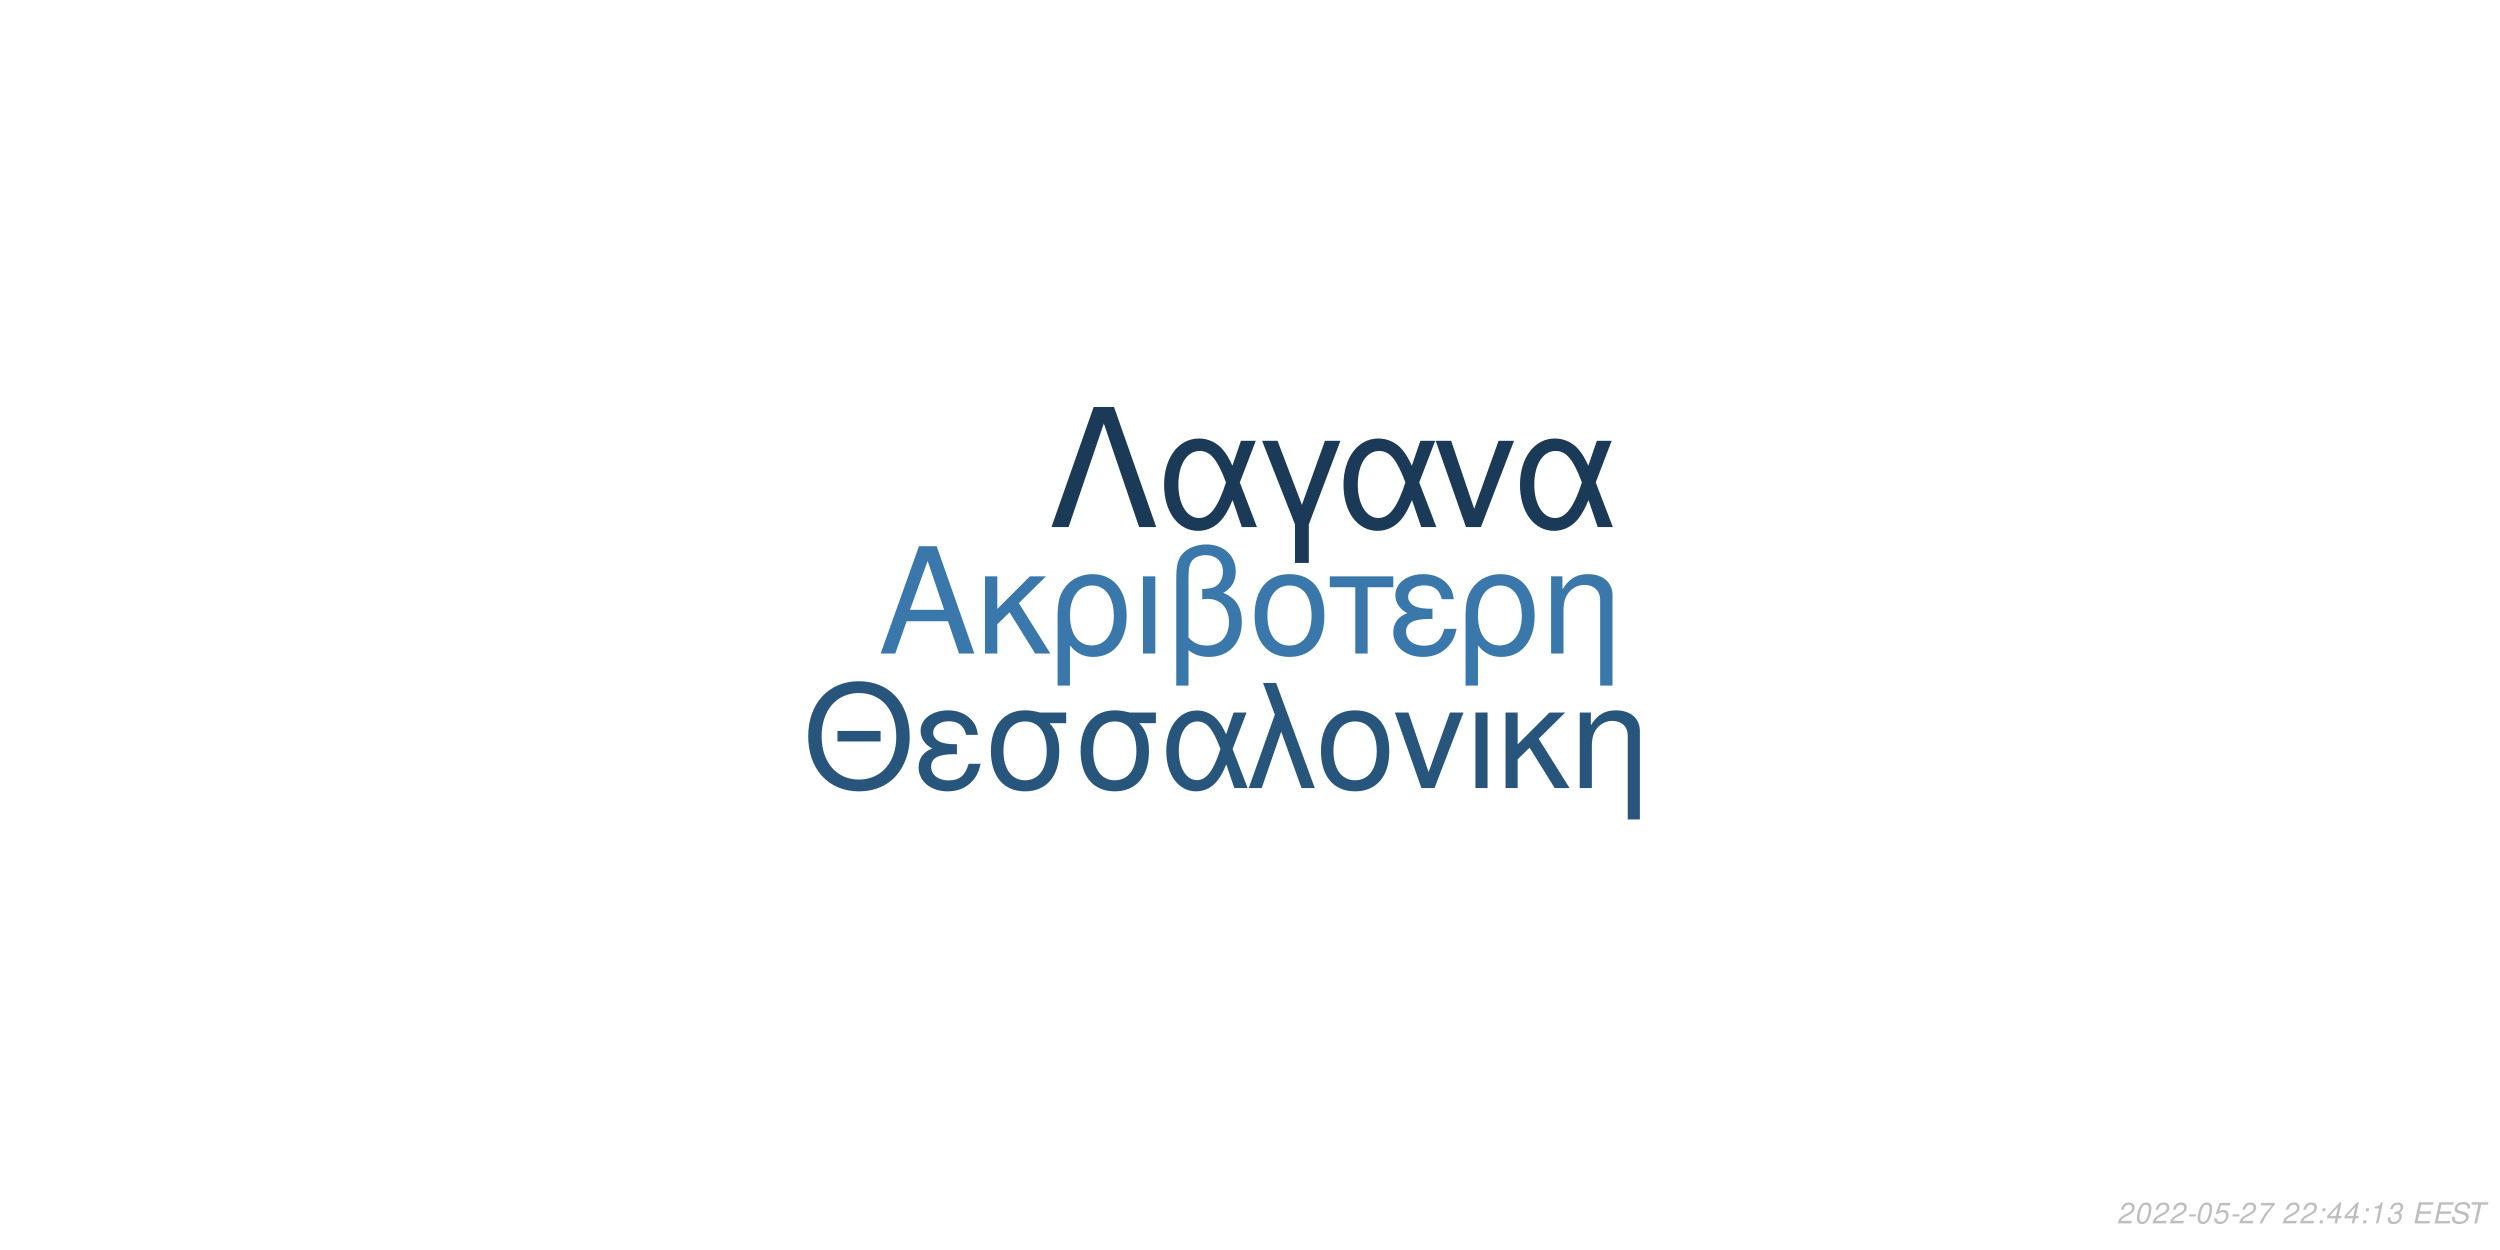
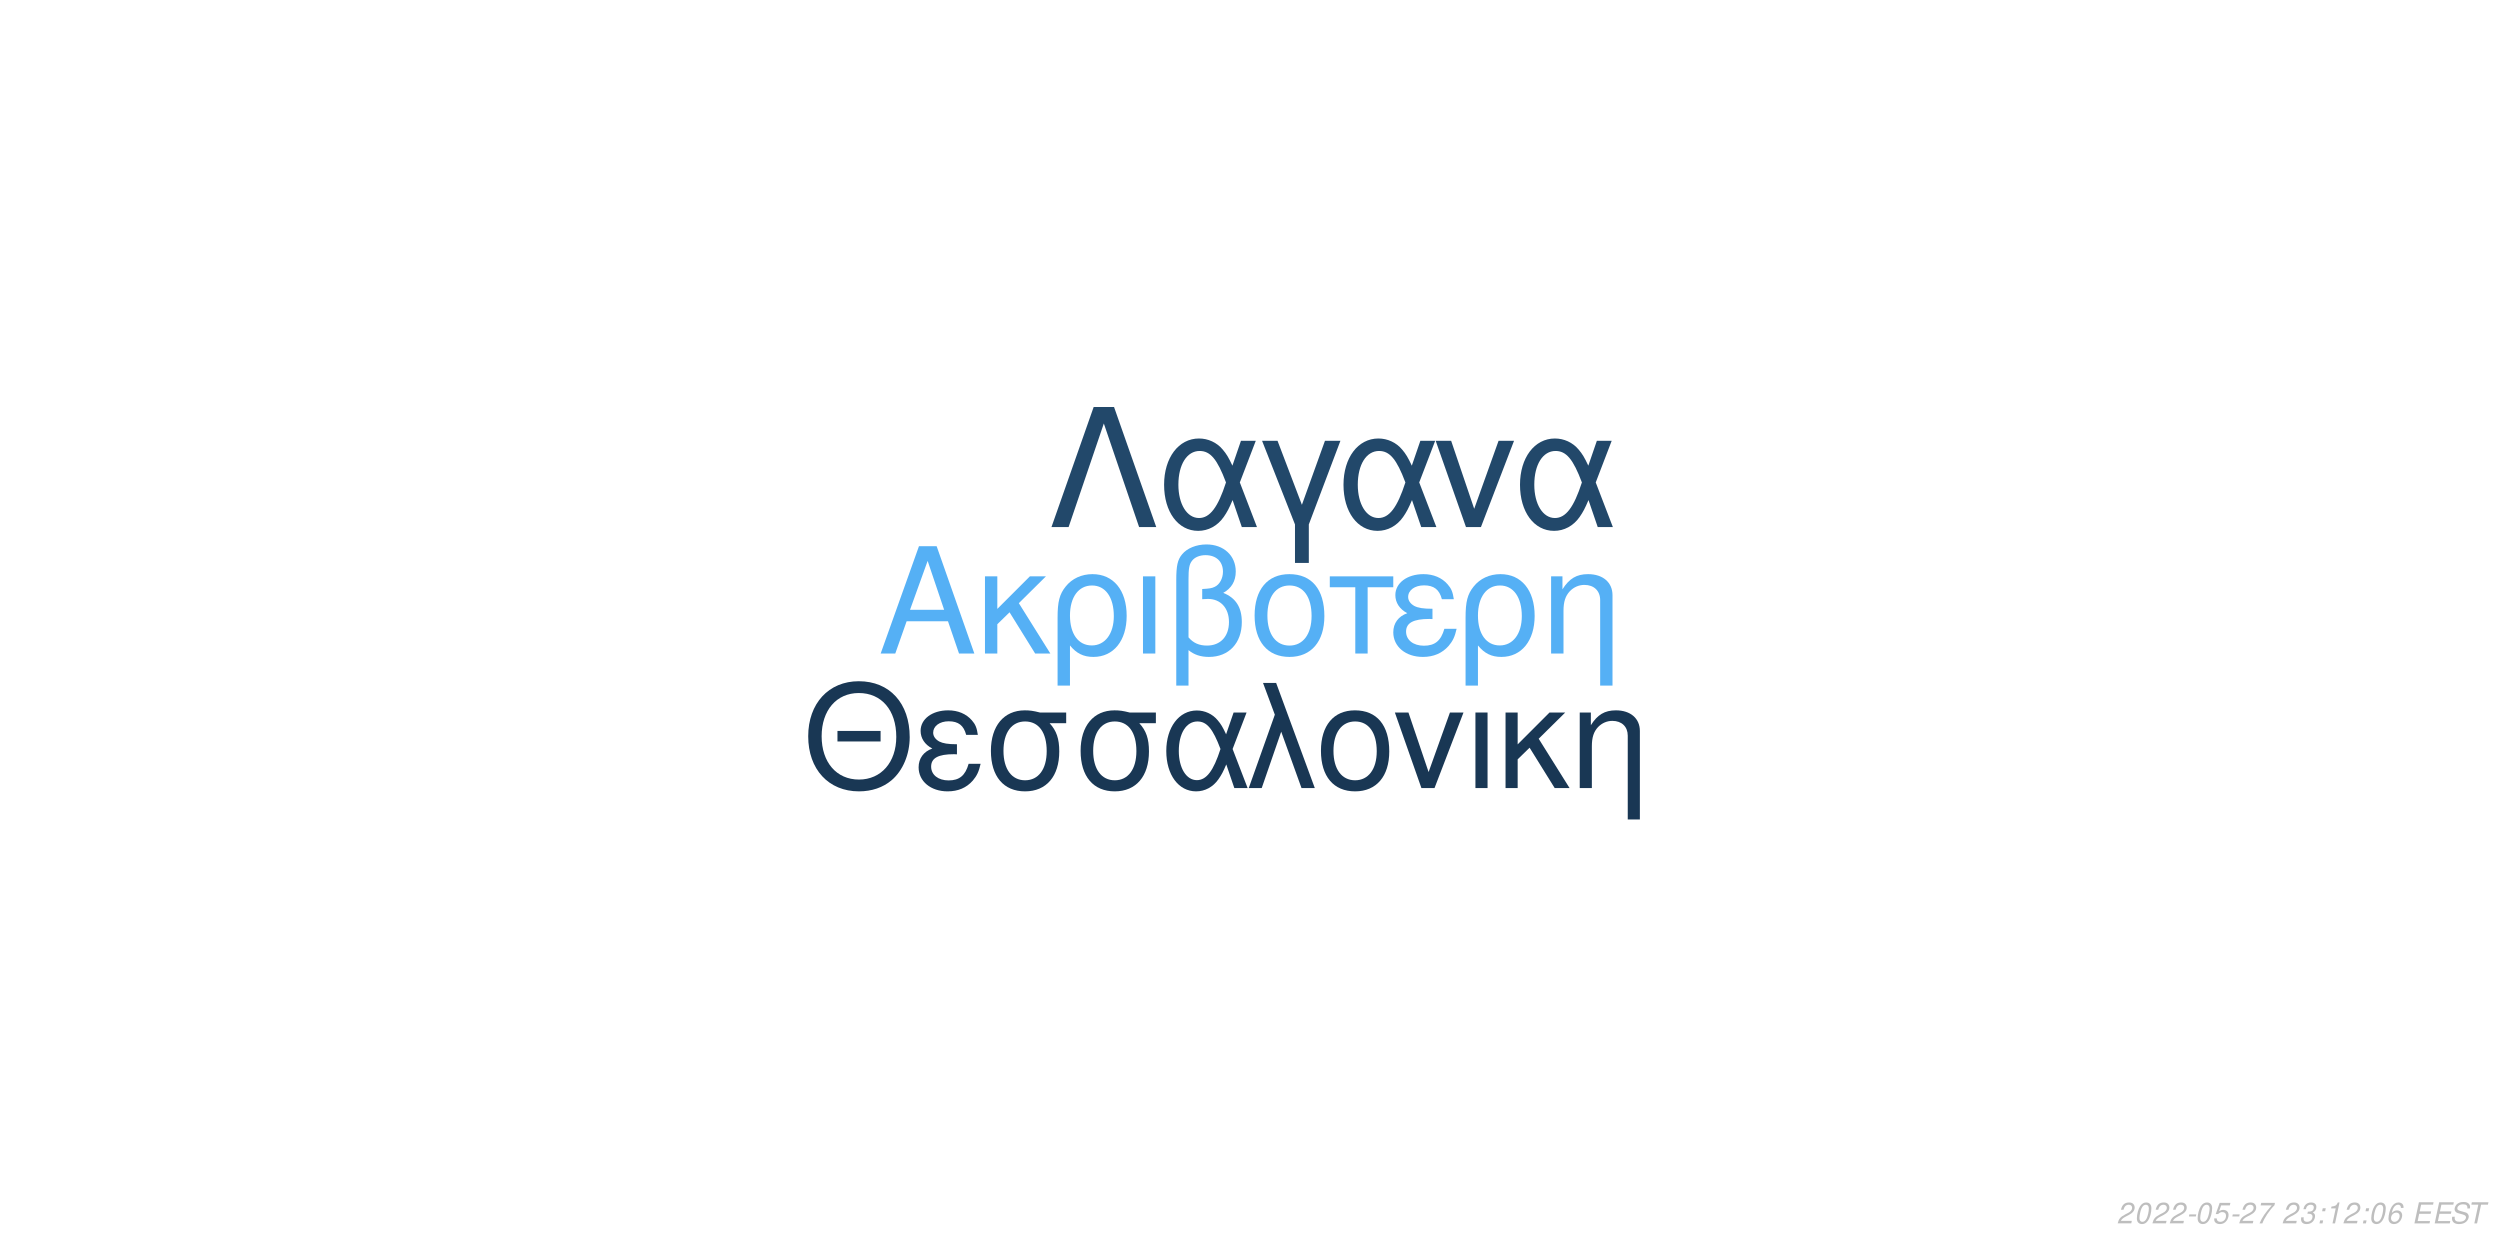
<svg xmlns="http://www.w3.org/2000/svg" xmlns:xlink="http://www.w3.org/1999/xlink" width="864pt" height="432pt" viewBox="0 0 864 432" version="1.1">
  <defs>
    <g>
      <symbol overflow="visible" id="glyph0-0">
        <path style="stroke:none;" d="" />
      </symbol>
      <symbol overflow="visible" id="glyph0-1">
        <path style="stroke:none;" d="M 24.125 -11.141 L 27.938 0 L 33.234 0 L 20.203 -37.094 L 14.094 -37.094 L 0.859 0 L 5.906 0 L 9.828 -11.141 Z M 22.797 -15.109 L 11 -15.109 L 17.094 -32.016 Z M 22.797 -15.109 " />
      </symbol>
      <symbol overflow="visible" id="glyph0-2">
        <path style="stroke:none;" d="M 7.172 -15.422 L 7.172 -26.672 L 2.906 -26.672 L 2.906 0 L 7.172 0 L 7.172 -10.125 L 11.406 -14.25 L 20.25 0 L 25.5 0 L 14.609 -17.406 L 23.969 -26.672 L 18.422 -26.672 Z M 7.172 -15.422 " />
      </symbol>
      <symbol overflow="visible" id="glyph0-3">
        <path style="stroke:none;" d="M 3 11.094 L 7.281 11.094 L 7.281 -2.797 C 9.516 -0.047 11.953 1.172 15.375 1.172 C 22.344 1.172 26.875 -4.422 26.875 -13.031 C 26.875 -21.891 22.297 -27.438 15.062 -27.438 C 11.297 -27.438 7.984 -25.906 5.797 -23.156 C 3.672 -20.516 3 -17.969 3 -12.359 Z M 14.906 -23.516 C 19.547 -23.516 22.438 -19.438 22.438 -12.922 C 22.438 -6.812 19.391 -2.797 14.812 -2.797 C 10.172 -2.797 7.281 -6.766 7.281 -13.125 C 7.281 -19.484 10.234 -23.516 14.906 -23.516 Z M 14.906 -23.516 " />
      </symbol>
      <symbol overflow="visible" id="glyph0-4">
        <path style="stroke:none;" d="M 3.516 0 L 7.781 0 L 7.781 -26.672 L 3.516 -26.672 Z M 3.516 0 " />
      </symbol>
      <symbol overflow="visible" id="glyph0-5">
        <path style="stroke:none;" d="M 4.016 11.094 L 8.25 11.094 L 8.25 -1.172 C 10.172 0.406 12.422 1.172 15.312 1.172 C 22.188 1.172 26.672 -3.609 26.672 -10.891 C 26.672 -15.984 24.578 -19.234 20.25 -20.969 C 23.109 -22.547 24.578 -25.031 24.578 -28.344 C 24.578 -33.844 20.406 -37.703 14.453 -37.703 C 10.938 -37.703 7.734 -36.391 6 -34.25 C 4.484 -32.422 4.016 -30.328 4.016 -25.391 Z M 8.25 -25.656 C 8.25 -29.359 8.5 -30.844 9.469 -32.062 C 10.375 -33.281 12.156 -34 14.094 -34 C 17.812 -34 20.156 -31.812 20.156 -28.297 C 20.156 -25.953 18.984 -23.812 17.297 -23.047 C 16.281 -22.547 15.469 -22.438 12.984 -22.297 L 12.984 -18.781 C 13.734 -18.828 14.344 -18.875 14.969 -18.875 C 19.344 -18.875 22.234 -15.719 22.234 -10.891 C 22.234 -5.906 19.281 -2.75 14.656 -2.75 C 11.953 -2.75 9.922 -3.609 8.25 -5.594 Z M 8.25 -25.656 " />
      </symbol>
      <symbol overflow="visible" id="glyph0-6">
        <path style="stroke:none;" d="M 14.094 -27.438 C 6.562 -27.438 2.094 -22.094 2.094 -13.125 C 2.094 -4.125 6.562 1.172 14.141 1.172 C 21.672 1.172 26.203 -4.172 26.203 -12.922 C 26.203 -22.188 21.828 -27.438 14.094 -27.438 Z M 14.141 -23.516 C 18.938 -23.516 21.781 -19.594 21.781 -12.984 C 21.781 -6.672 18.828 -2.75 14.141 -2.75 C 9.422 -2.75 6.516 -6.672 6.516 -13.125 C 6.516 -19.594 9.422 -23.516 14.141 -23.516 Z M 14.141 -23.516 " />
      </symbol>
      <symbol overflow="visible" id="glyph0-7">
        <path style="stroke:none;" d="M 7.891 0 L 12.156 0 L 12.156 -22.906 L 21.016 -22.906 L 21.016 -26.672 L -0.922 -26.672 L -0.922 -22.906 L 7.891 -22.906 Z M 7.891 0 " />
      </symbol>
      <symbol overflow="visible" id="glyph0-8">
        <path style="stroke:none;" d="M 14.562 -15.469 C 11.344 -15.469 9.562 -15.781 8.297 -16.438 C 6.922 -17.203 6.156 -18.328 6.156 -19.547 C 6.156 -21.891 8.453 -23.562 11.656 -23.562 C 15.062 -23.562 16.953 -22.094 17.812 -18.781 L 21.938 -18.781 C 21.578 -21.266 21.062 -22.5 19.797 -23.922 C 17.812 -26.203 14.906 -27.438 11.453 -27.438 C 5.797 -27.438 1.734 -24.375 1.734 -20.203 C 1.734 -17.609 3.156 -15.375 5.859 -13.938 C 2.797 -12.875 1.016 -10.484 1.016 -7.328 C 1.016 -2.391 5.297 1.172 11.25 1.172 C 14.969 1.172 17.906 -0.109 20.156 -2.641 C 21.578 -4.328 22.297 -5.797 22.906 -8.547 L 18.672 -8.547 C 17.5 -4.422 15.422 -2.703 11.609 -2.703 C 7.938 -2.703 5.438 -4.688 5.438 -7.578 C 5.438 -10.578 7.938 -11.953 13.484 -11.953 C 13.641 -11.953 14.094 -11.953 14.562 -11.906 Z M 14.562 -15.469 " />
      </symbol>
      <symbol overflow="visible" id="glyph0-9">
        <path style="stroke:none;" d="M 3.562 -26.672 L 3.562 0 L 7.844 0 L 7.844 -14.703 C 7.844 -17.906 8.5 -19.891 10.031 -21.531 C 11.406 -22.953 13.188 -23.719 15.062 -23.719 C 18.375 -23.719 20.516 -21.672 20.516 -18.469 L 20.516 11.094 L 24.781 11.094 L 24.781 -20.156 C 24.781 -24.578 21.469 -27.438 16.328 -27.438 C 12.359 -27.438 9.828 -25.906 7.484 -22.188 L 7.484 -26.672 Z M 3.562 -26.672 " />
      </symbol>
      <symbol overflow="visible" id="glyph1-0">
        <path style="stroke:none;" d="" />
      </symbol>
      <symbol overflow="visible" id="glyph1-1">
        <path style="stroke:none;" d="M 26.859 -19.734 L 11.953 -19.734 L 11.953 -16.094 L 26.859 -16.094 Z M 19.328 -36.922 C 8.922 -36.922 1.844 -29.25 1.844 -17.891 C 1.844 -6.484 8.875 1.141 19.391 1.141 C 23.812 1.141 27.703 -0.203 30.641 -2.688 C 34.578 -6.031 36.922 -11.656 36.922 -17.594 C 36.922 -29.297 30 -36.922 19.328 -36.922 Z M 19.328 -32.844 C 27.203 -32.844 32.281 -26.906 32.281 -17.688 C 32.281 -8.922 27.062 -2.938 19.391 -2.938 C 11.609 -2.938 6.484 -8.922 6.484 -17.891 C 6.484 -26.859 11.609 -32.844 19.328 -32.844 Z M 19.328 -32.844 " />
      </symbol>
      <symbol overflow="visible" id="glyph1-2">
        <path style="stroke:none;" d="M 14.25 -15.141 C 11.109 -15.141 9.375 -15.453 8.125 -16.094 C 6.781 -16.844 6.031 -17.938 6.031 -19.141 C 6.031 -21.422 8.266 -23.078 11.406 -23.078 C 14.75 -23.078 16.594 -21.625 17.438 -18.391 L 21.469 -18.391 C 21.125 -20.828 20.625 -22.031 19.391 -23.422 C 17.438 -25.656 14.594 -26.859 11.219 -26.859 C 5.688 -26.859 1.688 -23.875 1.688 -19.781 C 1.688 -17.234 3.094 -15.047 5.734 -13.656 C 2.734 -12.609 1 -10.266 1 -7.172 C 1 -2.344 5.188 1.141 11.016 1.141 C 14.656 1.141 17.547 -0.094 19.734 -2.594 C 21.125 -4.234 21.828 -5.688 22.422 -8.375 L 18.281 -8.375 C 17.141 -4.328 15.094 -2.641 11.359 -2.641 C 7.766 -2.641 5.328 -4.578 5.328 -7.422 C 5.328 -10.359 7.766 -11.703 13.203 -11.703 C 13.359 -11.703 13.797 -11.703 14.25 -11.656 Z M 14.25 -15.141 " />
      </symbol>
      <symbol overflow="visible" id="glyph1-3">
        <path style="stroke:none;" d="M 29 -26.109 L 19.938 -26.109 C 17.594 -26.703 16.438 -26.859 14.703 -26.859 C 7.469 -26.859 2.984 -21.469 2.984 -12.859 C 2.984 -4.031 7.375 1.141 14.797 1.141 C 22.172 1.141 26.609 -4.078 26.609 -12.656 C 26.609 -17.047 25.656 -19.828 23.266 -22.422 L 29 -22.422 Z M 14.797 -23.016 C 19.531 -23.016 22.266 -19.234 22.266 -12.75 C 22.266 -6.531 19.438 -2.688 14.797 -2.688 C 10.172 -2.688 7.328 -6.531 7.328 -12.859 C 7.328 -19.188 10.172 -23.016 14.797 -23.016 Z M 14.797 -23.016 " />
      </symbol>
      <symbol overflow="visible" id="glyph1-4">
        <path style="stroke:none;" d="M 29.344 -26.109 L 24.859 -26.109 L 22.266 -18.578 C 21.125 -21.031 20.484 -22.125 19.328 -23.469 C 17.547 -25.609 14.906 -26.812 12.156 -26.812 C 5.984 -26.812 1.594 -20.984 1.594 -12.812 C 1.594 -4.578 5.828 1.141 11.906 1.141 C 14.953 1.141 17.734 -0.344 19.625 -3.047 C 20.672 -4.531 21.281 -5.688 22.328 -8.172 L 25.109 0 L 29.703 0 L 24.516 -13.5 Z M 20.328 -13.5 C 17.891 -5.922 15.453 -2.734 12.156 -2.734 C 8.516 -2.734 5.922 -6.922 5.922 -12.812 C 5.922 -18.938 8.516 -23.016 12.359 -23.016 C 15.594 -23.016 17.688 -20.531 20.328 -13.5 Z M 20.328 -13.5 " />
      </symbol>
      <symbol overflow="visible" id="glyph1-5">
        <path style="stroke:none;" d="M 1.094 0 L 5.578 0 L 12.312 -19.484 L 19.328 0 L 23.922 0 L 10.562 -36.328 L 6.031 -36.328 L 10.109 -25.359 Z M 1.094 0 " />
      </symbol>
      <symbol overflow="visible" id="glyph1-6">
        <path style="stroke:none;" d="M 13.797 -26.859 C 6.422 -26.859 2.047 -21.625 2.047 -12.859 C 2.047 -4.031 6.422 1.141 13.859 1.141 C 21.234 1.141 25.656 -4.078 25.656 -12.656 C 25.656 -21.719 21.375 -26.859 13.797 -26.859 Z M 13.859 -23.016 C 18.531 -23.016 21.328 -19.188 21.328 -12.703 C 21.328 -6.531 18.438 -2.688 13.859 -2.688 C 9.219 -2.688 6.375 -6.531 6.375 -12.859 C 6.375 -19.188 9.219 -23.016 13.859 -23.016 Z M 13.859 -23.016 " />
      </symbol>
      <symbol overflow="visible" id="glyph1-7">
        <path style="stroke:none;" d="M 14.297 0 L 24.312 -26.109 L 19.625 -26.109 L 12.25 -5.531 L 5.281 -26.109 L 0.594 -26.109 L 9.766 0 Z M 14.297 0 " />
      </symbol>
      <symbol overflow="visible" id="glyph1-8">
        <path style="stroke:none;" d="M 3.438 0 L 7.625 0 L 7.625 -26.109 L 3.438 -26.109 Z M 3.438 0 " />
      </symbol>
      <symbol overflow="visible" id="glyph1-9">
        <path style="stroke:none;" d="M 7.031 -15.094 L 7.031 -26.109 L 2.844 -26.109 L 2.844 0 L 7.031 0 L 7.031 -9.922 L 11.156 -13.953 L 19.828 0 L 24.969 0 L 14.297 -17.047 L 23.469 -26.109 L 18.031 -26.109 Z M 7.031 -15.094 " />
      </symbol>
      <symbol overflow="visible" id="glyph1-10">
        <path style="stroke:none;" d="M 3.484 -26.109 L 3.484 0 L 7.672 0 L 7.672 -14.406 C 7.672 -17.547 8.328 -19.484 9.812 -21.078 C 11.156 -22.469 12.906 -23.219 14.75 -23.219 C 17.984 -23.219 20.078 -21.234 20.078 -18.094 L 20.078 10.859 L 24.266 10.859 L 24.266 -19.734 C 24.266 -24.062 21.031 -26.859 16 -26.859 C 12.109 -26.859 9.609 -25.359 7.328 -21.719 L 7.328 -26.109 Z M 3.484 -26.109 " />
      </symbol>
      <symbol overflow="visible" id="glyph2-0">
        <path style="stroke:none;" d="" />
      </symbol>
      <symbol overflow="visible" id="glyph2-1">
        <path style="stroke:none;" d="M 22.531 -41.484 L 15.484 -41.484 L 0.906 0 L 6.828 0 L 19 -35.797 L 31.188 0 L 37.109 0 Z M 22.531 -41.484 " />
      </symbol>
      <symbol overflow="visible" id="glyph2-2">
        <path style="stroke:none;" d="M 33.516 -29.812 L 28.391 -29.812 L 25.438 -21.219 C 24.125 -24.016 23.391 -25.266 22.078 -26.797 C 20.031 -29.25 17.016 -30.609 13.891 -30.609 C 6.828 -30.609 1.828 -23.953 1.828 -14.625 C 1.828 -5.234 6.656 1.312 13.594 1.312 C 17.078 1.312 20.266 -0.391 22.422 -3.469 C 23.609 -5.172 24.297 -6.484 25.5 -9.328 L 28.688 0 L 33.922 0 L 28 -15.422 Z M 23.219 -15.422 C 20.422 -6.766 17.641 -3.125 13.891 -3.125 C 9.734 -3.125 6.766 -7.906 6.766 -14.625 C 6.766 -21.625 9.734 -26.297 14.109 -26.297 C 17.812 -26.297 20.203 -23.453 23.219 -15.422 Z M 23.219 -15.422 " />
      </symbol>
      <symbol overflow="visible" id="glyph2-3">
        <path style="stroke:none;" d="M 12.062 12.406 L 16.844 12.406 L 16.844 -0.906 L 27.766 -29.812 L 22.422 -29.812 L 14.453 -7.688 L 6.031 -29.812 L 0.688 -29.812 L 12.062 -0.906 Z M 12.062 12.406 " />
      </symbol>
      <symbol overflow="visible" id="glyph2-4">
        <path style="stroke:none;" d="M 16.328 0 L 27.766 -29.812 L 22.422 -29.812 L 14 -6.312 L 6.031 -29.812 L 0.688 -29.812 L 11.156 0 Z M 16.328 0 " />
      </symbol>
      <symbol overflow="visible" id="glyph3-0">
        <path style="stroke:none;" d="" />
      </symbol>
      <symbol overflow="visible" id="glyph3-1">
        <path style="stroke:none;" d="M 5.234 -0.875 L 1.469 -0.875 C 1.641 -1.375 2.203 -1.891 3.109 -2.344 L 4.234 -2.938 C 5.562 -3.625 6.219 -4.469 6.219 -5.484 C 6.219 -5.938 6.062 -6.359 5.797 -6.656 C 5.469 -7.047 4.984 -7.234 4.312 -7.234 C 2.766 -7.234 1.891 -6.453 1.484 -4.734 L 2.375 -4.734 C 2.484 -5.188 2.609 -5.484 2.797 -5.75 C 3.094 -6.203 3.609 -6.453 4.188 -6.453 C 4.891 -6.453 5.344 -6.031 5.344 -5.375 C 5.344 -4.703 4.859 -4.094 4.016 -3.656 L 2.984 -3.125 C 1.234 -2.188 0.797 -1.656 0.344 -0.016 L 5.047 -0.016 Z M 5.234 -0.875 " />
      </symbol>
      <symbol overflow="visible" id="glyph3-2">
        <path style="stroke:none;" d="M 4.203 -7.234 C 3.375 -7.234 2.688 -6.812 2.125 -5.984 C 1.484 -5.047 0.984 -3.188 0.984 -1.734 C 0.984 -1.109 1.172 -0.562 1.484 -0.266 C 1.797 0.047 2.281 0.234 2.766 0.234 C 3.625 0.234 4.281 -0.156 4.859 -1.016 C 5.516 -1.953 6 -3.797 6 -5.266 C 6 -6.5 5.328 -7.234 4.203 -7.234 Z M 4.094 -6.453 C 4.734 -6.453 5.125 -5.984 5.125 -5.156 C 5.125 -4.203 4.781 -2.625 4.406 -1.812 C 3.984 -0.938 3.516 -0.547 2.875 -0.547 C 2.25 -0.547 1.875 -1.031 1.875 -1.828 C 1.875 -2.797 2.203 -4.344 2.594 -5.203 C 2.984 -6.047 3.453 -6.453 4.094 -6.453 Z M 4.094 -6.453 " />
      </symbol>
      <symbol overflow="visible" id="glyph3-3">
        <path style="stroke:none;" d="M 3.516 -3.125 L 1.125 -3.125 L 0.969 -2.406 L 3.359 -2.406 Z M 3.516 -3.125 " />
      </symbol>
      <symbol overflow="visible" id="glyph3-4">
        <path style="stroke:none;" d="M 6.297 -7.094 L 2.594 -7.094 L 1.234 -3.234 L 2.047 -3.234 C 2.656 -3.766 2.938 -3.906 3.531 -3.906 C 4.328 -3.906 4.797 -3.453 4.797 -2.688 C 4.797 -1.438 3.969 -0.547 2.828 -0.547 C 2.031 -0.547 1.609 -0.938 1.578 -1.734 L 0.703 -1.734 L 0.703 -1.516 C 0.703 -0.938 0.844 -0.547 1.188 -0.266 C 1.562 0.062 2.078 0.234 2.703 0.234 C 3.656 0.234 4.391 -0.156 4.984 -0.922 C 5.422 -1.5 5.672 -2.234 5.672 -2.953 C 5.672 -4 4.938 -4.672 3.812 -4.672 C 3.328 -4.672 2.906 -4.547 2.406 -4.234 L 3.109 -6.219 L 6.109 -6.219 Z M 6.297 -7.094 " />
      </symbol>
      <symbol overflow="visible" id="glyph3-5">
        <path style="stroke:none;" d="M 6.703 -7.094 L 1.953 -7.094 L 1.766 -6.219 L 5.594 -6.219 C 3.344 -3.688 2.266 -2.109 1.375 0 L 2.344 0 C 3.031 -1.906 4.828 -4.594 6.547 -6.281 Z M 6.703 -7.094 " />
      </symbol>
      <symbol overflow="visible" id="glyph3-6">
        <path style="stroke:none;" d="" />
      </symbol>
      <symbol overflow="visible" id="glyph3-7">
-         <path style="stroke:none;" d="M 2.359 -1.031 L 1.312 -1.031 L 1.094 0 L 2.141 0 Z M 3.266 -5.234 L 2.219 -5.234 L 2 -4.203 L 3.047 -4.203 Z M 3.266 -5.234 " />
+         <path style="stroke:none;" d="M 2.922 -3.312 C 3.125 -3.344 3.234 -3.344 3.375 -3.344 C 4.203 -3.344 4.688 -3 4.688 -2.406 C 4.688 -1.312 3.906 -0.547 2.781 -0.547 C 2.047 -0.547 1.594 -0.938 1.594 -1.562 C 1.594 -1.719 1.609 -1.844 1.656 -2.094 L 0.766 -2.094 C 0.734 -1.797 0.719 -1.641 0.719 -1.469 C 0.719 -0.375 1.406 0.234 2.641 0.234 C 3.547 0.234 4.297 -0.078 4.812 -0.656 C 5.266 -1.156 5.562 -1.875 5.562 -2.547 C 5.562 -3.125 5.344 -3.453 4.797 -3.734 C 5.641 -4.234 6.016 -4.844 6.016 -5.734 C 6.016 -6.656 5.312 -7.234 4.203 -7.234 C 3.375 -7.234 2.672 -6.938 2.188 -6.375 C 1.891 -6.031 1.703 -5.641 1.516 -4.906 L 2.391 -4.906 C 2.5 -5.359 2.594 -5.594 2.734 -5.812 C 3.047 -6.234 3.516 -6.453 4.078 -6.453 C 4.734 -6.453 5.141 -6.125 5.141 -5.578 C 5.141 -5.188 5.016 -4.797 4.797 -4.547 C 4.516 -4.234 4 -4.062 3.266 -4.062 L 3.078 -4.062 Z M 2.922 -3.312 " />
      </symbol>
      <symbol overflow="visible" id="glyph3-8">
-         <path style="stroke:none;" d="M 3.625 -1.75 L 3.266 0 L 4.141 0 L 4.516 -1.75 L 5.562 -1.75 L 5.734 -2.531 L 4.688 -2.531 L 5.688 -7.234 L 5.016 -7.234 L 0.844 -2.672 L 0.641 -1.75 Z M 3.797 -2.531 L 1.594 -2.531 L 4.469 -5.703 Z M 3.797 -2.531 " />
+         <path style="stroke:none;" d="M 2.359 -1.031 L 1.312 -1.031 L 1.094 0 L 2.141 0 Z M 3.266 -5.234 L 2.219 -5.234 L 2 -4.203 L 3.047 -4.203 Z M 3.266 -5.234 " />
      </symbol>
      <symbol overflow="visible" id="glyph3-9">
        <path style="stroke:none;" d="M 3.703 -5.188 L 2.594 0 L 3.469 0 L 5.016 -7.234 L 4.438 -7.234 C 3.906 -6.156 3.688 -6.016 2.234 -5.812 L 2.109 -5.188 Z M 3.703 -5.188 " />
      </symbol>
      <symbol overflow="visible" id="glyph3-10">
-         <path style="stroke:none;" d="M 2.922 -3.312 C 3.125 -3.344 3.234 -3.344 3.375 -3.344 C 4.203 -3.344 4.688 -3 4.688 -2.406 C 4.688 -1.312 3.906 -0.547 2.781 -0.547 C 2.047 -0.547 1.594 -0.938 1.594 -1.562 C 1.594 -1.719 1.609 -1.844 1.656 -2.094 L 0.766 -2.094 C 0.734 -1.797 0.719 -1.641 0.719 -1.469 C 0.719 -0.375 1.406 0.234 2.641 0.234 C 3.547 0.234 4.297 -0.078 4.812 -0.656 C 5.266 -1.156 5.562 -1.875 5.562 -2.547 C 5.562 -3.125 5.344 -3.453 4.797 -3.734 C 5.641 -4.234 6.016 -4.844 6.016 -5.734 C 6.016 -6.656 5.312 -7.234 4.203 -7.234 C 3.375 -7.234 2.672 -6.938 2.188 -6.375 C 1.891 -6.031 1.703 -5.641 1.516 -4.906 L 2.391 -4.906 C 2.5 -5.359 2.594 -5.594 2.734 -5.812 C 3.047 -6.234 3.516 -6.453 4.078 -6.453 C 4.734 -6.453 5.141 -6.125 5.141 -5.578 C 5.141 -5.188 5.016 -4.797 4.797 -4.547 C 4.516 -4.234 4 -4.062 3.266 -4.062 L 3.078 -4.062 Z M 2.922 -3.312 " />
+         <path style="stroke:none;" d="M 6.125 -5.344 L 6.141 -5.625 C 6.141 -6.609 5.453 -7.234 4.391 -7.234 C 3.438 -7.234 2.641 -6.719 2.016 -5.703 C 1.422 -4.781 0.938 -2.953 0.938 -1.688 C 0.938 -0.516 1.688 0.234 2.859 0.234 C 3.703 0.234 4.438 -0.156 5 -0.875 C 5.406 -1.422 5.672 -2.156 5.672 -2.766 C 5.672 -3.812 4.969 -4.5 3.906 -4.5 C 3.234 -4.5 2.672 -4.234 2.094 -3.625 C 2.406 -5.375 3.234 -6.453 4.25 -6.453 C 4.703 -6.453 5.062 -6.234 5.172 -5.844 C 5.203 -5.719 5.234 -5.578 5.25 -5.344 Z M 3.656 -3.734 C 4.344 -3.734 4.797 -3.281 4.797 -2.625 C 4.797 -1.469 3.984 -0.547 2.984 -0.547 C 2.297 -0.547 1.812 -1.047 1.812 -1.766 C 1.812 -2.859 2.625 -3.734 3.656 -3.734 Z M 3.656 -3.734 " />
      </symbol>
      <symbol overflow="visible" id="glyph3-11">
        <path style="stroke:none;" d="M 2.547 -3.312 L 6.5 -3.312 L 6.688 -4.141 L 2.719 -4.141 L 3.219 -6.469 L 7.344 -6.469 L 7.516 -7.297 L 2.453 -7.297 L 0.906 0 L 6.125 0 L 6.297 -0.812 L 2.016 -0.812 Z M 2.547 -3.312 " />
      </symbol>
      <symbol overflow="visible" id="glyph3-12">
        <path style="stroke:none;" d="M 7.062 -5.156 C 7.125 -5.438 7.141 -5.562 7.141 -5.703 C 7.141 -6.156 6.938 -6.594 6.594 -6.891 C 6.188 -7.25 5.656 -7.406 4.875 -7.406 C 3.844 -7.406 3.047 -7.125 2.5 -6.562 C 2.094 -6.141 1.781 -5.438 1.781 -4.922 C 1.781 -4.297 2.219 -3.766 2.891 -3.562 L 4.594 -3.094 C 5.406 -2.859 5.734 -2.578 5.734 -2.094 C 5.734 -1.781 5.547 -1.406 5.266 -1.141 C 4.844 -0.766 4.266 -0.578 3.453 -0.578 C 2.328 -0.578 1.812 -0.984 1.812 -1.906 C 1.812 -2.047 1.812 -2.125 1.844 -2.312 L 0.984 -2.312 C 0.906 -2.062 0.891 -1.906 0.891 -1.688 C 0.891 -0.484 1.797 0.234 3.297 0.234 C 4.359 0.234 5.234 -0.062 5.812 -0.609 C 6.344 -1.078 6.688 -1.797 6.688 -2.375 C 6.688 -2.641 6.609 -2.906 6.453 -3.156 C 6.234 -3.5 5.938 -3.703 5.469 -3.828 L 3.75 -4.312 C 2.984 -4.547 2.734 -4.734 2.734 -5.188 C 2.734 -5.547 2.875 -5.844 3.188 -6.109 C 3.547 -6.438 4.031 -6.594 4.703 -6.594 C 5.266 -6.594 5.688 -6.484 5.906 -6.297 C 6.094 -6.125 6.219 -5.797 6.219 -5.516 C 6.219 -5.422 6.203 -5.344 6.188 -5.156 Z M 7.062 -5.156 " />
      </symbol>
      <symbol overflow="visible" id="glyph3-13">
        <path style="stroke:none;" d="M 4.938 -6.469 L 7.312 -6.469 L 7.484 -7.297 L 1.75 -7.297 L 1.578 -6.469 L 3.984 -6.469 L 2.609 0 L 3.547 0 Z M 4.938 -6.469 " />
      </symbol>
    </g>
  </defs>
  <g id="surface1">
    <rect x="0" y="0" width="864" height="432" style="fill:rgb(100%,100%,100%);fill-opacity:1;stroke:none;" />
-     <g style="fill:rgb(22.745%,47.059%,67.059%);fill-opacity:1;">
+     <g style="fill:rgb(33.333%,69.02%,96.078%);fill-opacity:1;">
      <use xlink:href="#glyph0-1" x="303.5" y="225.861" />
      <use xlink:href="#glyph0-2" x="337.5" y="225.861" />
      <use xlink:href="#glyph0-3" x="362.5" y="225.861" />
      <use xlink:href="#glyph0-4" x="391.5" y="225.861" />
      <use xlink:href="#glyph0-5" x="402.5" y="225.861" />
      <use xlink:href="#glyph0-6" x="431.5" y="225.861" />
      <use xlink:href="#glyph0-7" x="460.5" y="225.861" />
      <use xlink:href="#glyph0-8" x="480.5" y="225.861" />
      <use xlink:href="#glyph0-3" x="503.5" y="225.861" />
      <use xlink:href="#glyph0-9" x="532.5" y="225.861" />
    </g>
-     <g style="fill:rgb(15.686%,33.333%,48.235%);fill-opacity:1;">
+     <g style="fill:rgb(9.804%,21.569%,32.941%);fill-opacity:1;">
      <use xlink:href="#glyph1-1" x="277.473" y="272.354" />
      <use xlink:href="#glyph1-2" x="316.473" y="272.354" />
      <use xlink:href="#glyph1-3" x="339.473" y="272.354" />
      <use xlink:href="#glyph1-3" x="370.473" y="272.354" />
      <use xlink:href="#glyph1-4" x="401.473" y="272.354" />
      <use xlink:href="#glyph1-5" x="430.473" y="272.354" />
      <use xlink:href="#glyph1-6" x="454.473" y="272.354" />
      <use xlink:href="#glyph1-7" x="481.473" y="272.354" />
      <use xlink:href="#glyph1-8" x="506.473" y="272.354" />
      <use xlink:href="#glyph1-9" x="517.473" y="272.354" />
      <use xlink:href="#glyph1-10" x="542.473" y="272.354" />
    </g>
-     <g style="fill:rgb(10.196%,22.745%,34.118%);fill-opacity:1;">
+     <g style="fill:rgb(13.333%,28.235%,41.569%);fill-opacity:1;">
      <use xlink:href="#glyph2-1" x="362.484" y="182.152" />
      <use xlink:href="#glyph2-2" x="400.484" y="182.152" />
      <use xlink:href="#glyph2-3" x="435.484" y="182.152" />
      <use xlink:href="#glyph2-2" x="462.484" y="182.152" />
      <use xlink:href="#glyph2-4" x="495.484" y="182.152" />
      <use xlink:href="#glyph2-2" x="523.484" y="182.152" />
    </g>
    <g style="fill:rgb(74.51%,74.51%,74.51%);fill-opacity:1;">
      <use xlink:href="#glyph3-1" x="731.52" y="422.81" />
      <use xlink:href="#glyph3-2" x="737.52" y="422.81" />
      <use xlink:href="#glyph3-1" x="743.52" y="422.81" />
      <use xlink:href="#glyph3-1" x="749.52" y="422.81" />
      <use xlink:href="#glyph3-3" x="755.52" y="422.81" />
      <use xlink:href="#glyph3-2" x="758.52" y="422.81" />
      <use xlink:href="#glyph3-4" x="764.52" y="422.81" />
      <use xlink:href="#glyph3-3" x="770.52" y="422.81" />
      <use xlink:href="#glyph3-1" x="773.52" y="422.81" />
      <use xlink:href="#glyph3-5" x="779.52" y="422.81" />
      <use xlink:href="#glyph3-6" x="785.52" y="422.81" />
      <use xlink:href="#glyph3-1" x="788.52" y="422.81" />
-       <use xlink:href="#glyph3-1" x="794.52" y="422.81" />
-       <use xlink:href="#glyph3-7" x="800.52" y="422.81" />
-       <use xlink:href="#glyph3-8" x="803.52" y="422.81" />
-       <use xlink:href="#glyph3-8" x="809.52" y="422.81" />
-       <use xlink:href="#glyph3-7" x="815.52" y="422.81" />
-       <use xlink:href="#glyph3-9" x="818.52" y="422.81" />
+       <use xlink:href="#glyph3-7" x="794.52" y="422.81" />
+       <use xlink:href="#glyph3-8" x="800.52" y="422.81" />
+       <use xlink:href="#glyph3-9" x="803.52" y="422.81" />
+       <use xlink:href="#glyph3-1" x="809.52" y="422.81" />
+       <use xlink:href="#glyph3-8" x="815.52" y="422.81" />
+       <use xlink:href="#glyph3-2" x="818.52" y="422.81" />
      <use xlink:href="#glyph3-10" x="824.52" y="422.81" />
      <use xlink:href="#glyph3-6" x="830.52" y="422.81" />
      <use xlink:href="#glyph3-11" x="833.52" y="422.81" />
      <use xlink:href="#glyph3-11" x="840.52" y="422.81" />
      <use xlink:href="#glyph3-12" x="846.52" y="422.81" />
      <use xlink:href="#glyph3-13" x="852.52" y="422.81" />
    </g>
  </g>
</svg>
